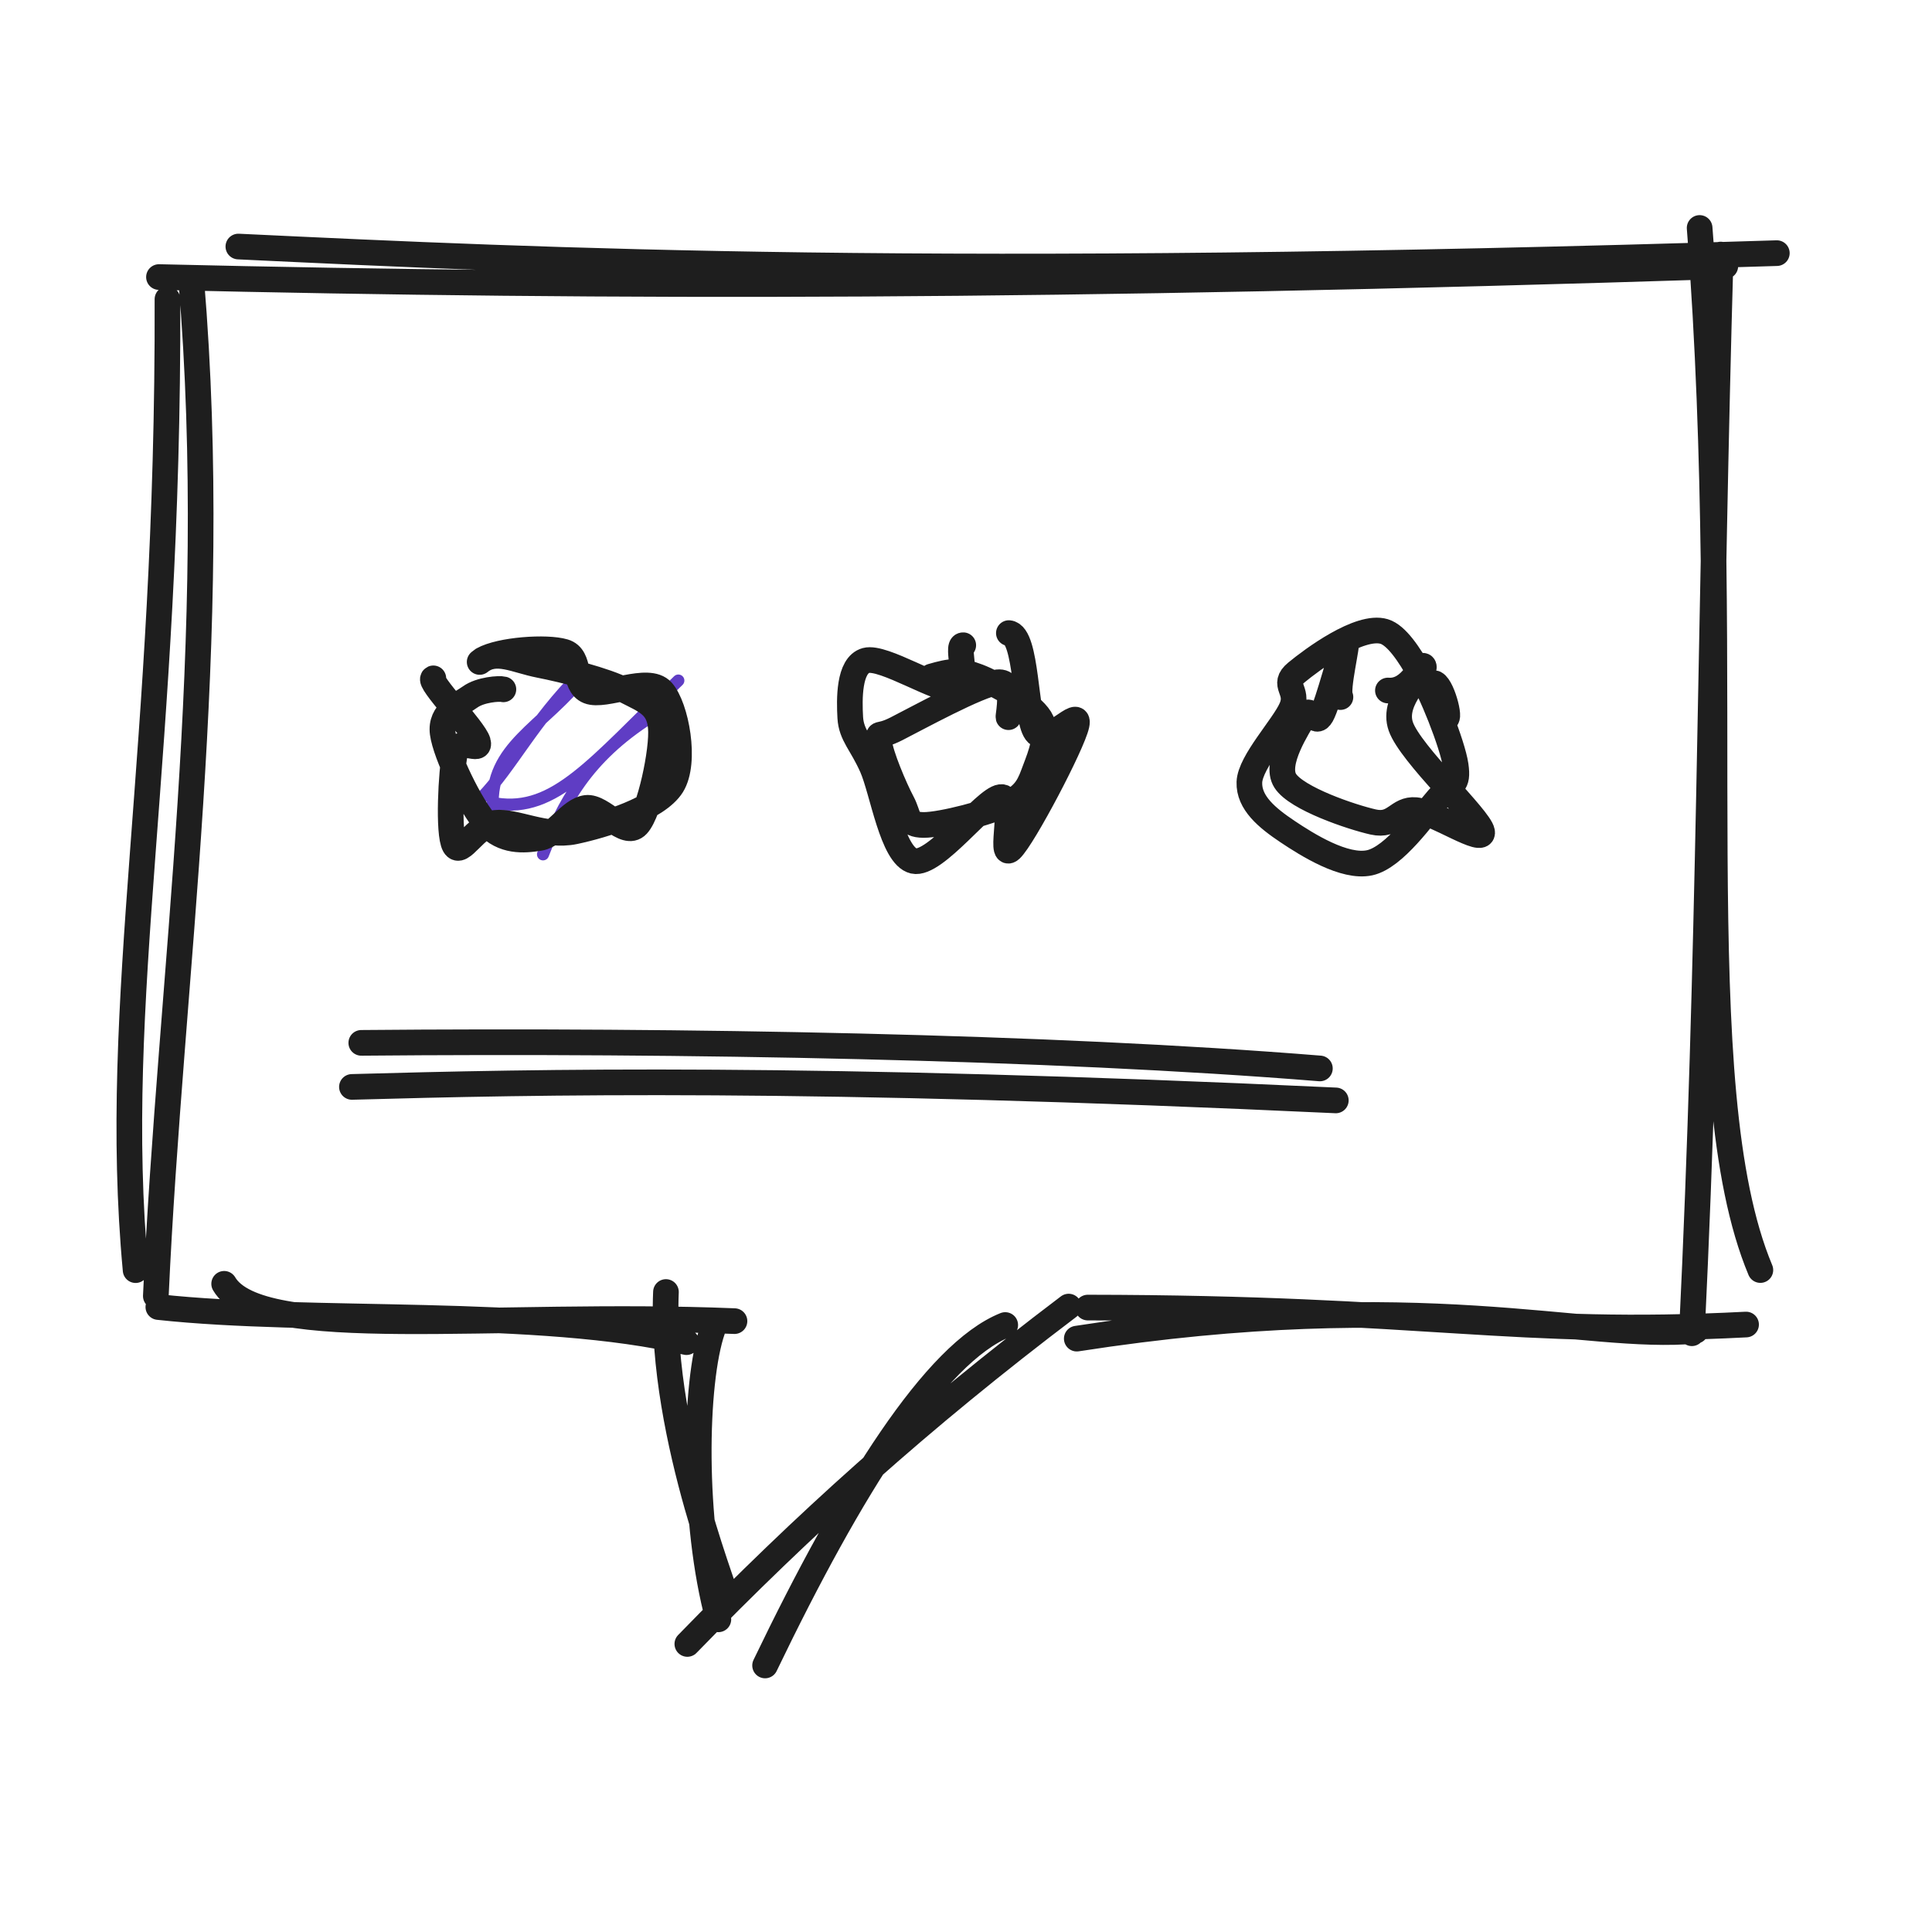
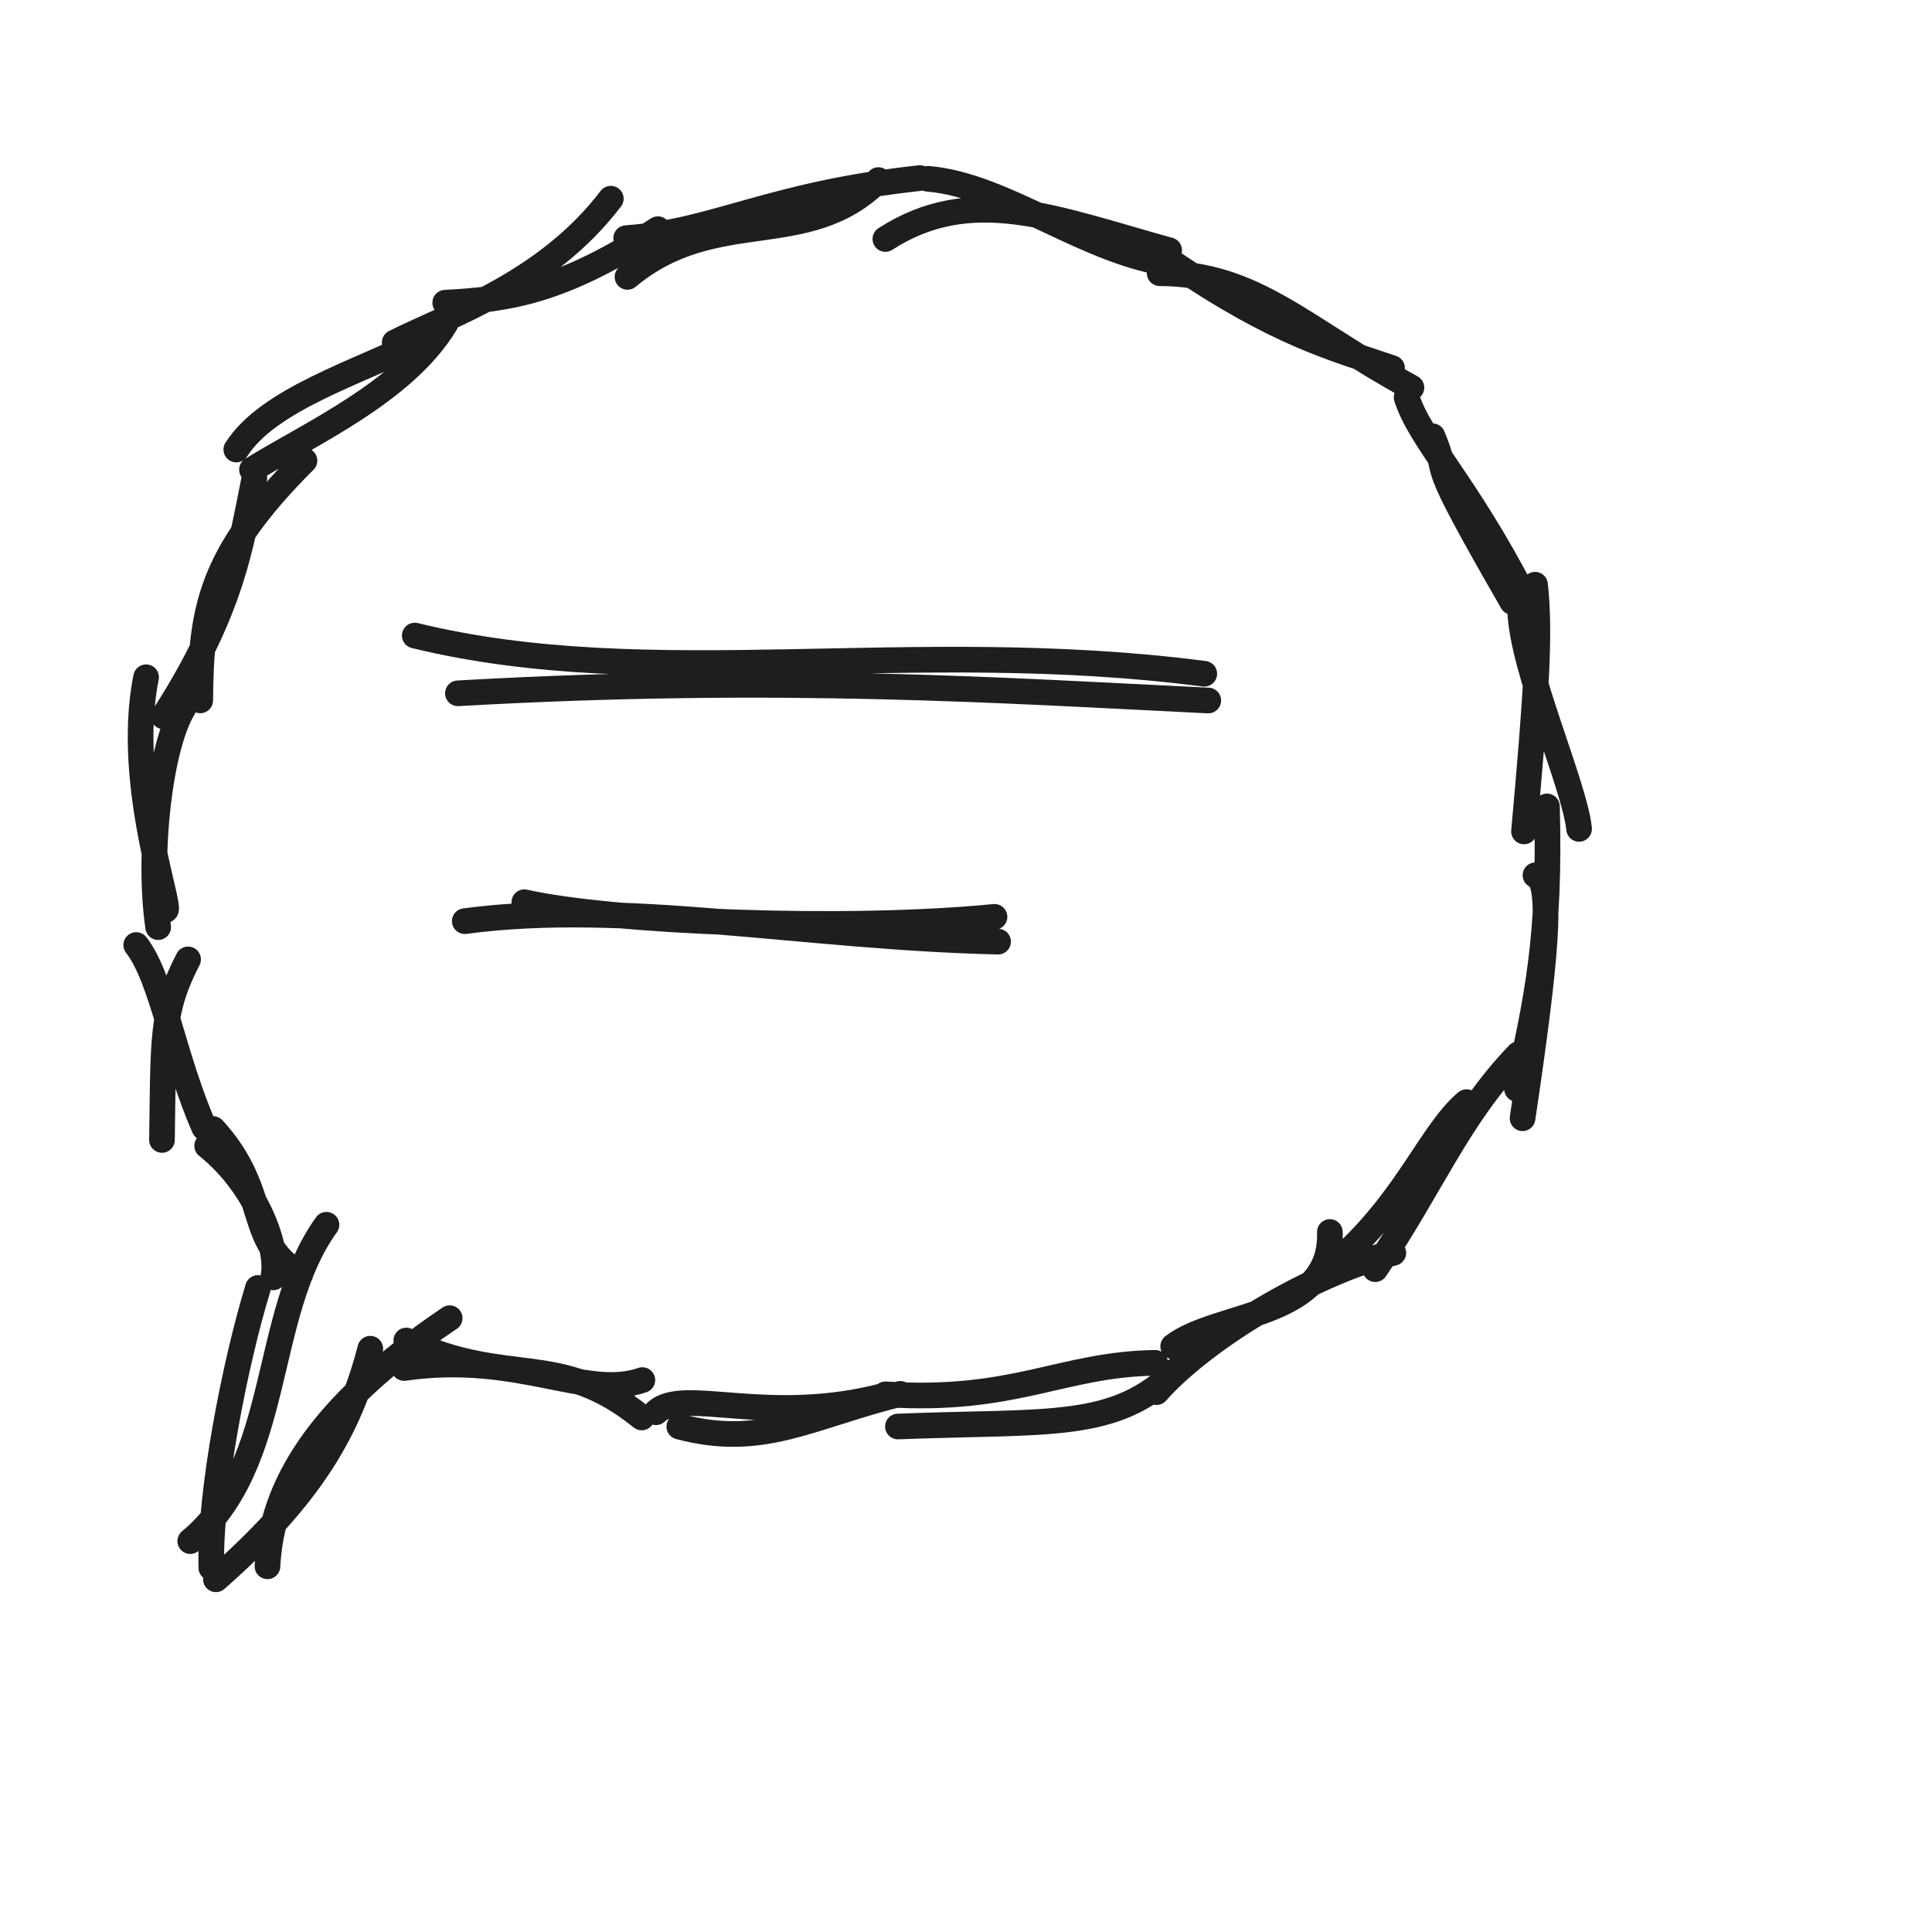
<svg xmlns="http://www.w3.org/2000/svg" width="128" height="128" viewBox="0 0 128 128" role="img">
-   <path d="M15.792 16.334 C36.162 17.303, 61.919 18.526, 117.72 16.771 M10.532 18.356 C40.924 19.072, 70.068 19.052, 114.306 17.633 M112.605 15.103 C114.997 45.922, 111.543 71.988, 116.629 84.144 M114 16.864 C113.281 41.868, 113.298 63.309, 112.09 88.331 M115.682 87.754 C100.19 88.556, 94.842 86.656, 72.068 86.63 M112.343 88.167 C105.004 88.858, 94.332 85.117, 71.339 88.688 M66.599 87.786 C61.966 89.642, 56.36 98.553, 50.689 110.341 M70.801 86.565 C60.929 94.038, 53.242 100.996, 45.538 108.916 M48.038 105.781 C48.737 106.823, 43.705 95.391, 44.121 85.599 M47.594 107.285 C45.852 100.833, 46 91.586, 47.212 88.092 M48.661 87.528 C32.597 86.874, 17.18 89.019, 14.851 85.056 M45.48 88.921 C35.822 86.628, 20.625 87.702, 10.491 86.595 M8.985 84.15 C7.319 66.233, 11.189 50.05, 11.095 19.822 M10.324 85.866 C11.295 64.502, 14.676 42.603, 12.669 18.546" stroke="#1e1e1e" stroke-width="1.7" fill="none" stroke-linecap="round" stroke-linejoin="round" />
-   <path d="M31.944 43.668 C31.944 43.668, 31.944 43.668, 31.944 43.668 M31.944 43.668 C31.944 43.668, 31.944 43.668, 31.944 43.668 M32.645 53.495 C32.48 49.383, 35.843 48.35, 38.92 44.516 M31.925 52.831 C33.818 50.905, 35.413 47.695, 38.42 44.718 M32.869 53.238 C36.773 53.843, 39.257 50.576, 44.942 45.088 M35.976 56.603 C37.295 53.23, 38.851 50.22, 43.104 47.511" stroke="#5f3dc4" stroke-width="0.8" fill="none" stroke-linecap="round" stroke-linejoin="round" />
-   <path d="M31.779 43.857 C32.859 42.981, 34.132 43.744, 35.741 44.06 C37.35 44.376, 40.094 45.062, 41.434 45.751 C42.774 46.44, 43.649 46.711, 43.781 48.195 C43.913 49.68, 43.052 53.772, 42.227 54.66 C41.403 55.549, 39.91 53.384, 38.835 53.526 C37.759 53.668, 36.867 55.329, 35.773 55.513 C34.679 55.697, 33.343 55.787, 32.269 54.63 C31.195 53.473, 29.515 49.98, 29.329 48.571 C29.143 47.161, 30.481 46.657, 31.151 46.173 C31.822 45.69, 33.074 45.595, 33.351 45.67 M31.979 43.704 C33.14 43.049, 36.206 42.833, 37.376 43.182 C38.545 43.53, 37.912 45.358, 38.995 45.793 C40.077 46.228, 42.949 44.752, 43.87 45.793 C44.792 46.833, 45.487 50.486, 44.522 52.035 C43.556 53.583, 40.029 54.67, 38.077 55.084 C36.126 55.498, 34.14 54.364, 32.812 54.518 C31.485 54.673, 30.557 56.781, 30.113 56.009 C29.669 55.237, 29.89 51.034, 30.148 49.888 C30.406 48.742, 31.9 49.957, 31.661 49.133 C31.421 48.308, 28.316 45.12, 28.71 44.942" stroke="#1e1e1e" stroke-width="1.7" fill="none" stroke-linecap="round" stroke-linejoin="round" />
-   <path d="M61.716 44.819 C63 44.446, 63.607 44.367, 64.805 44.83 C66.003 45.293, 68.276 46.573, 68.906 47.596 C69.536 48.619, 68.938 50.031, 68.587 50.967 C68.235 51.904, 68.032 52.6, 66.798 53.215 C65.564 53.83, 62.355 54.666, 61.183 54.656 C60.011 54.645, 60.253 54.066, 59.765 53.152 C59.277 52.238, 58.319 49.983, 58.255 49.173 C58.191 48.363, 58.074 48.953, 59.381 48.291 C60.688 47.63, 64.858 45.333, 66.097 45.203 C67.336 45.074, 66.778 47.373, 66.814 47.515 M66.84 41.944 C68.061 42.064, 67.892 47.493, 68.64 48.506 C69.387 49.519, 71.605 46.729, 71.326 48.023 C71.048 49.316, 67.808 55.469, 66.971 56.267 C66.133 57.064, 67.372 52.679, 66.299 52.808 C65.227 52.937, 61.955 57.373, 60.534 57.041 C59.114 56.71, 58.478 52.403, 57.778 50.82 C57.077 49.236, 56.399 48.717, 56.332 47.54 C56.265 46.363, 56.222 44.072, 57.377 43.758 C58.531 43.444, 62.184 45.825, 63.257 45.657 C64.331 45.488, 63.297 42.712, 63.818 42.748" stroke="#1e1e1e" stroke-width="1.7" fill="none" stroke-linecap="round" stroke-linejoin="round" />
-   <path d="M94.103 44.733 C94.74 45.547, 96.247 49.339, 96.441 50.704 C96.635 52.07, 96.217 51.85, 95.266 52.926 C94.316 54.002, 92.402 56.802, 90.738 57.162 C89.074 57.521, 86.612 55.972, 85.285 55.083 C83.958 54.193, 82.727 53.188, 82.775 51.825 C82.822 50.462, 85.053 48.116, 85.572 46.904 C86.091 45.693, 84.867 45.399, 85.889 44.555 C86.911 43.711, 90.076 41.347, 91.706 41.839 C93.335 42.332, 95.107 46.939, 95.668 47.511 C96.228 48.084, 95.6 45.547, 95.071 45.275 M91.953 45.748 C93.557 45.873, 94.187 43.761, 94.329 44.159 C94.472 44.557, 92.165 46.312, 92.809 48.136 C93.452 49.961, 98.028 54.185, 98.192 55.108 C98.357 56.031, 94.996 53.78, 93.795 53.672 C92.593 53.564, 92.424 54.783, 90.983 54.46 C89.543 54.137, 85.911 52.91, 85.153 51.733 C84.395 50.557, 86.036 48.124, 86.435 47.4 C86.835 46.675, 87.099 48.181, 87.551 47.385 C88.003 46.589, 88.937 42.824, 89.147 42.623 C89.357 42.423, 88.521 45.728, 88.808 46.183" stroke="#1e1e1e" stroke-width="1.7" fill="none" stroke-linecap="round" stroke-linejoin="round" />
-   <path d="M23.316 72.011 C35.509 71.671, 53.624 71.278, 88.501 72.905 M23.936 69.092 C45.218 68.902, 69.515 69.334, 87.446 70.787" stroke="#1e1e1e" stroke-width="1.7" fill="none" stroke-linecap="round" stroke-linejoin="round" />
+   <path d="M29.792 87.334 C21.051 93.23, 17.98 98.498, 17.72 103.771 M24.532 89.356 C23.156 94.669, 20.622 99.095, 14.306 104.633 M12.605 102.103 C18.771 96.99, 17.314 87.125, 21.629 81.144 M14 103.864 C13.877 98.902, 15.559 90.347, 17.09 85.331 M19.91 84.408 C16.248 82.328, 17.949 78.978, 14.119 74.8 M18.104 84.631 C18.515 82.805, 17.073 78.592, 13.724 75.913 M10.731 75.524 C10.834 68.9, 10.663 67.036, 12.461 63.562 M13.534 74.71 C11.446 69.939, 10.764 64.851, 9.025 62.611 M10.837 60.211 C11.824 61.279, 8.187 52.258, 9.679 44.871 M10.479 61.424 C9.77 56.574, 10.592 49.446, 12.171 46.88 M13.265 46.402 C13.325 40.451, 13.842 36.829, 20.171 30.52 M10.842 47.463 C15.424 40.357, 15.982 35.974, 16.851 31.692 M15.655 29.783 C17.764 26.477, 23.566 24.72, 28.296 22.417 M16.696 31.118 C20.495 28.756, 26.795 25.958, 29.52 21.424 M26.15 22.693 C29.786 20.862, 36.191 18.788, 40.468 13.163 M29.498 20.054 C33.799 19.83, 37.268 19.279, 43.586 15.184 M41.573 18.345 C47.396 13.491, 53.418 16.71, 58.199 11.931 M41.484 15.778 C47.416 15.341, 51.005 12.878, 60.948 11.798 M58.658 15.834 C64.384 12.148, 69.857 14.474, 77.459 16.58 M61.473 11.846 C66.652 12.264, 72.058 16.855, 77.863 17.53 M77.634 17.366 C84.695 22.168, 88.274 23.035, 92.227 24.386 M76.83 18.1 C83.191 18.128, 86.272 21.739, 93.511 25.679 M94.906 28.9 C96.291 32.205, 94.086 29.301, 100.194 39.88 M93.194 26.328 C94.091 29.157, 97.085 31.959, 100.894 39.319 M101.702 38.739 C102.059 42, 101.782 46.063, 100.969 55.085 M100.717 40.457 C100.838 44.308, 104.34 52.073, 104.619 54.916 M101.73 57.988 C102.941 58.363, 102.416 63.712, 100.874 74.086 M102.49 53.428 C102.724 62.026, 101.845 66.135, 100.504 72.146 M97.161 73.019 C94.874 74.954, 93.397 79.071, 89.22 83.008 M100.599 69.846 C96.593 74.001, 94.75 78.77, 91.113 84.085 M88.107 81.623 C88.304 87.348, 80.736 86.9, 77.728 89.198 M92.311 83.007 C87.045 84.305, 79.834 88.594, 76.618 92.232 M77.945 90.763 C73.872 94.797, 69.624 94.115, 59.491 94.51 M76.533 90.291 C70.316 90.39, 67.211 92.927, 58.664 92.377 M59.649 92.347 C53.661 93.833, 50.513 95.982, 45.006 94.516 M58.584 92.469 C50.808 94.504, 45.238 91.854, 43.459 93.565 M42.517 93.911 C36.929 89.407, 33.777 91.99, 26.919 88.813 M42.557 91.433 C38.809 92.757, 34.388 89.541, 26.77 90.634" stroke="#1e1e1e" stroke-width="1.7" fill="none" stroke-linecap="round" stroke-linejoin="round" />
+   <path d="M27.48 42.107 C43.17 45.941, 60.369 42.118, 79.786 44.639 M30.339 45.934 C51.717 44.713, 66.784 45.772, 80.051 46.41" stroke="#1e1e1e" stroke-width="1.7" fill="none" stroke-linecap="round" stroke-linejoin="round" />
+   <path d="M34.74 59.774 C40.507 61.073, 55.979 61.718, 65.888 60.743 M30.792 61.028 C41.452 59.609, 53.328 62.101, 66.127 62.385" stroke="#1e1e1e" stroke-width="1.7" fill="none" stroke-linecap="round" stroke-linejoin="round" />
</svg>
